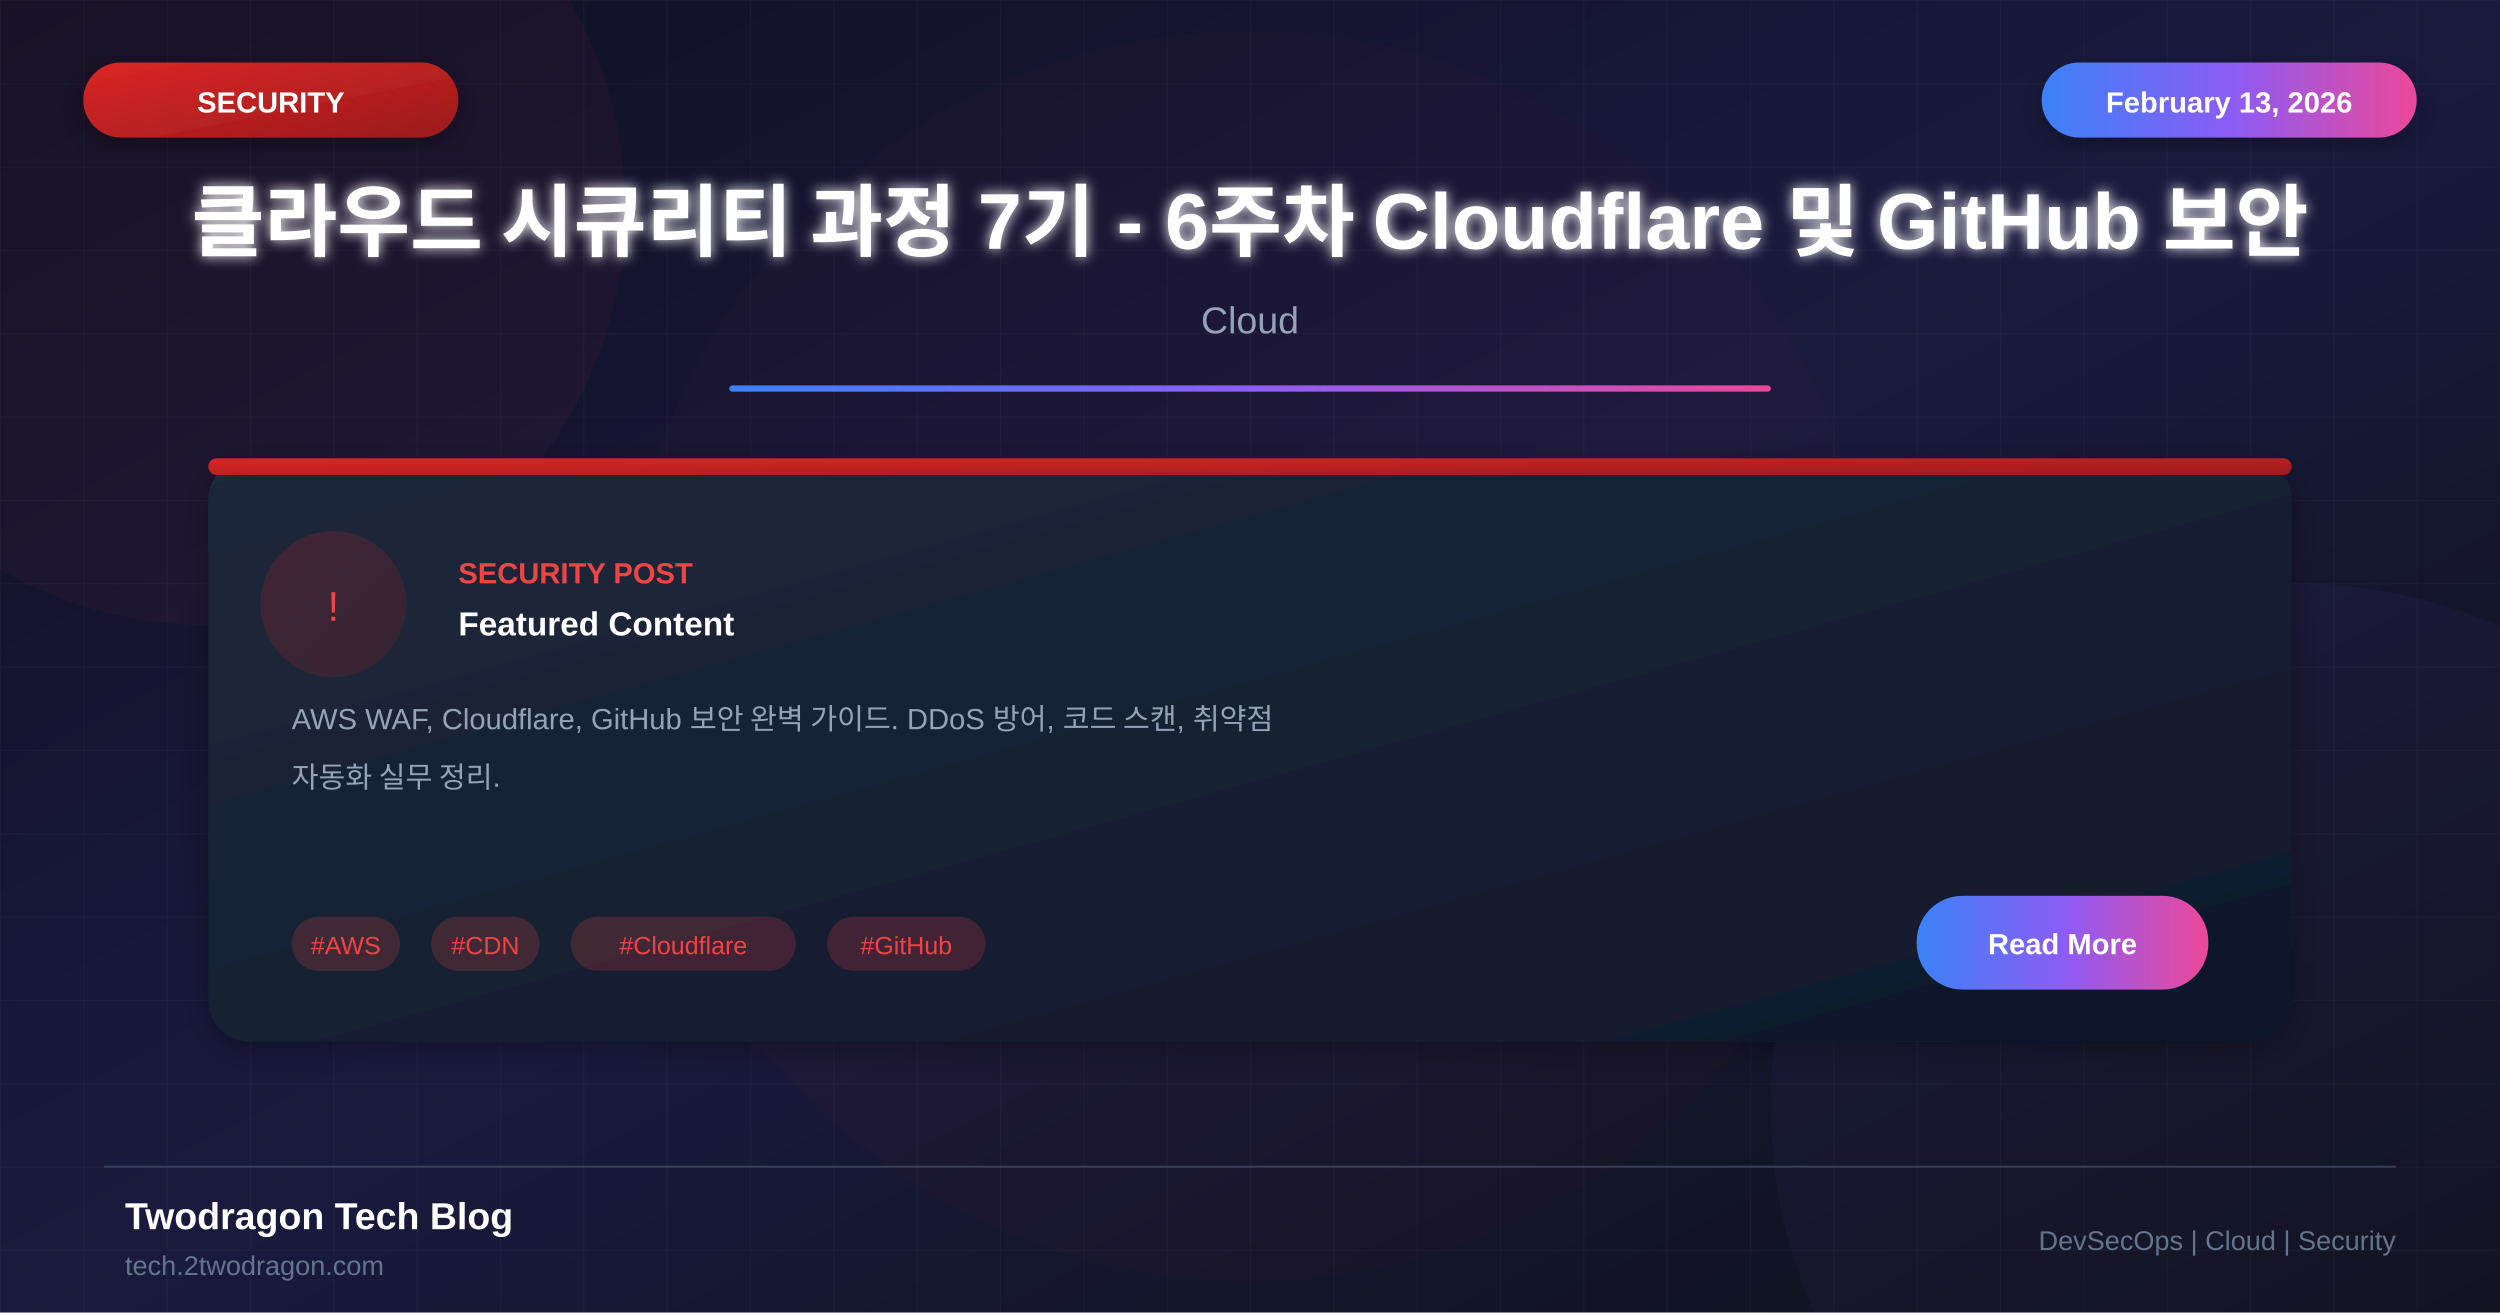
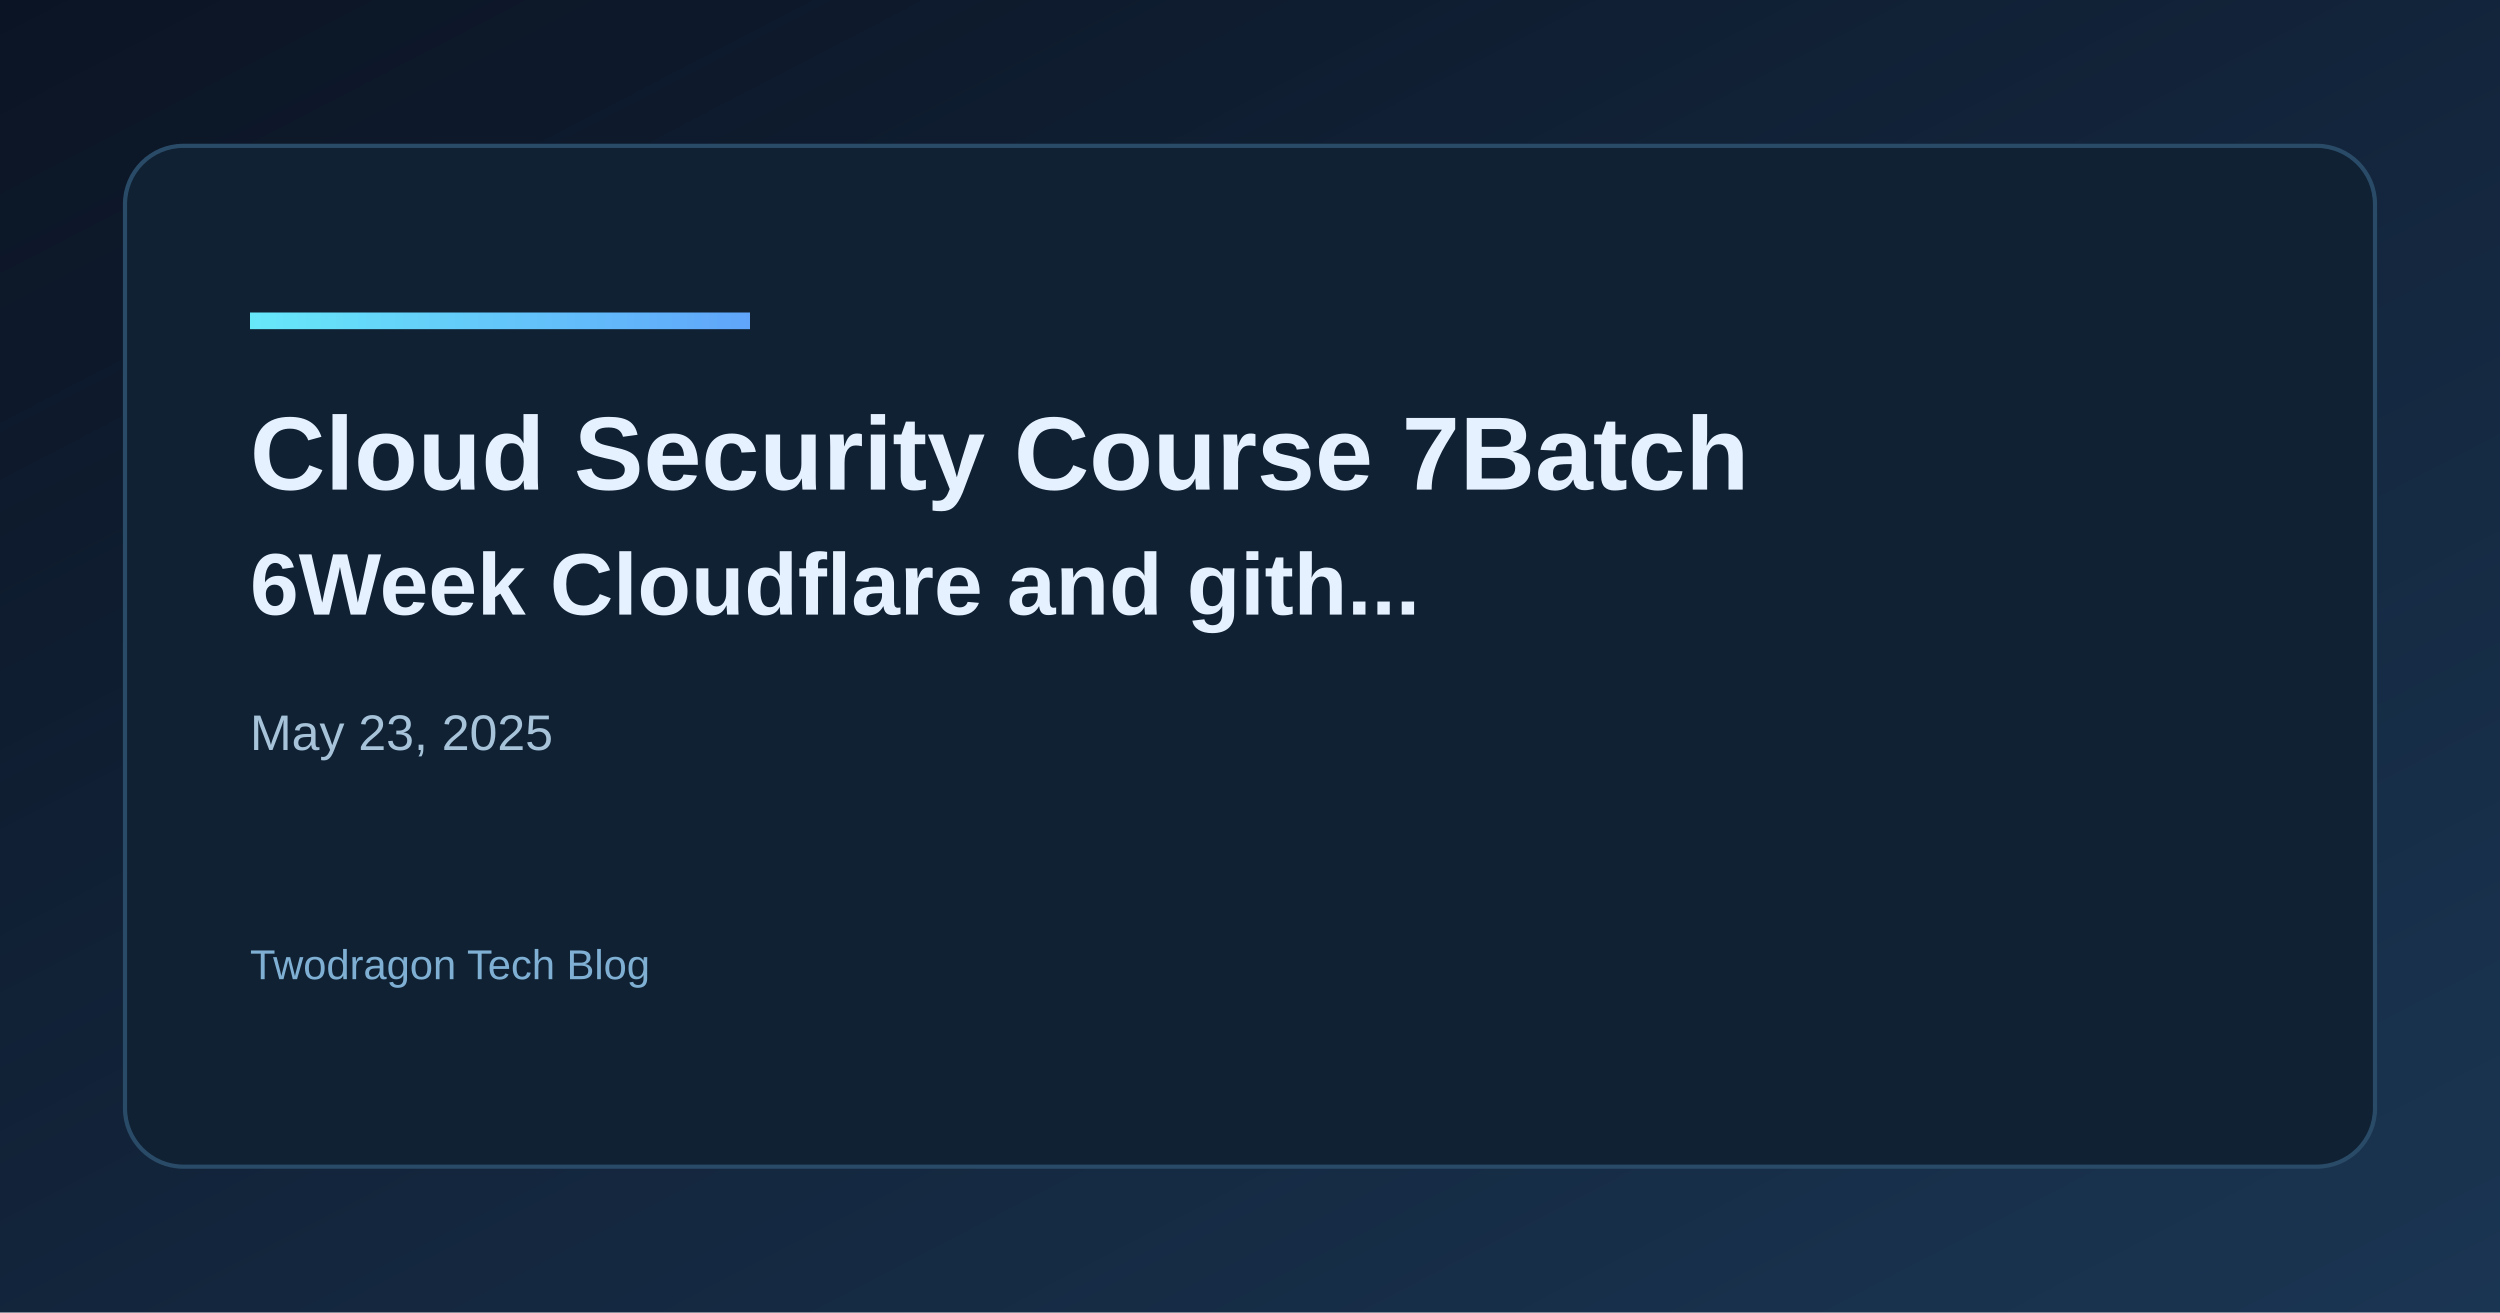
- <svg xmlns="http://www.w3.org/2000/svg" viewBox="0 0 1200 630">
+ <svg xmlns="http://www.w3.org/2000/svg" width="1200" height="630" viewBox="0 0 1200 630">
  <defs>
-     <linearGradient id="bgGradient" x1="0%" y1="0%" x2="100%" y2="100%">
-       <stop offset="0%" style="stop-color:#0f0f23" />
-       <stop offset="50%" style="stop-color:#1a1a3e" />
-       <stop offset="100%" style="stop-color:#0d1117" />
+     <linearGradient id="bg" x1="0" y1="0" x2="1" y2="1">
+       <stop offset="0%" stop-color="#0b1424" />
+       <stop offset="100%" stop-color="#1a3552" />
    </linearGradient>
-     <linearGradient id="cardGradient" x1="0%" y1="0%" x2="100%" y2="100%">
-       <stop offset="0%" style="stop-color:#1e293b" />
-       <stop offset="100%" style="stop-color:#0f172a" />
+     <linearGradient id="accent" x1="0" y1="0" x2="1" y2="0">
+       <stop offset="0%" stop-color="#67e8f9" />
+       <stop offset="100%" stop-color="#60a5fa" />
    </linearGradient>
-     <linearGradient id="redGradient" x1="0%" y1="0%" x2="100%" y2="100%">
-       <stop offset="0%" style="stop-color:#dc2626" />
-       <stop offset="100%" style="stop-color:#991b1b" />
-     </linearGradient>
-     <linearGradient id="accentGradient" x1="0%" y1="0%" x2="100%" y2="0%">
-       <stop offset="0%" style="stop-color:#3b82f6" />
-       <stop offset="50%" style="stop-color:#8b5cf6" />
-       <stop offset="100%" style="stop-color:#ec4899" />
-     </linearGradient>
-     <filter id="glow" x="-50%" y="-50%" width="200%" height="200%">
-       <feGaussianBlur stdDeviation="3" result="blur" />
-       <feMerge>
-         <feMergeNode in="blur" />
-         <feMergeNode in="SourceGraphic" />
-       </feMerge>
-     </filter>
-     <filter id="shadow" x="-20%" y="-20%" width="140%" height="140%">
-       <feDropShadow dx="0" dy="4" stdDeviation="8" flood-color="#000" flood-opacity="0.3" />
-     </filter>
  </defs>
-   <rect width="1200" height="630" fill="url(#bgGradient)" />
-   <pattern id="grid" width="40" height="40" patternUnits="userSpaceOnUse">
-     <path d="M 40 0 L 0 0 0 40" fill="none" stroke="#ffffff" stroke-opacity="0.03" stroke-width="1" />
-   </pattern>
-   <rect width="1200" height="630" fill="url(#grid)" />
-   <circle cx="100" cy="100" r="200" fill="#ef4444" fill-opacity="0.05" />
-   <circle cx="1100" cy="530" r="250" fill="#8b5cf6" fill-opacity="0.05" />
-   <circle cx="600" cy="315" r="300" fill="#dc2626" fill-opacity="0.03" />
-   <rect x="40" y="30" width="180" height="36" rx="18" fill="url(#redGradient)" filter="url(#shadow)" />
-   <text x="130" y="54" font-family="Arial, sans-serif" font-size="14" font-weight="bold" fill="white" text-anchor="middle">SECURITY</text>
-   <rect x="980" y="30" width="180" height="36" rx="18" fill="url(#accentGradient)" filter="url(#shadow)" />
-   <text x="1070" y="54" font-family="Arial, sans-serif" font-size="14" font-weight="bold" fill="white" text-anchor="middle">February 13, 2026</text>
-   <text x="600" y="120" font-family="Arial, sans-serif" font-size="38" font-weight="bold" fill="white" text-anchor="middle" filter="url(#glow)">클라우드 시큐리티 과정 7기 - 6주차 Cloudflare 및 GitHub 보안</text>
-   <text x="600" y="160" font-family="Arial, sans-serif" font-size="18" fill="#94a3b8" text-anchor="middle">Cloud</text>
-   <rect x="350" y="185" width="500" height="3" fill="url(#accentGradient)" rx="1.5" />
-   <g transform="translate(100, 220)">
-     <rect width="1000" height="280" rx="20" fill="url(#cardGradient)" filter="url(#shadow)" />
-     <rect x="0" y="0" width="1000" height="8" rx="4" fill="url(#redGradient)" />
-     <circle cx="60" cy="70" r="35" fill="url(#redGradient)" fill-opacity="0.2" />
-     <text x="60" y="78" font-family="Arial, sans-serif" font-size="20" fill="#ef4444" text-anchor="middle">!</text>
-     <text x="120" y="60" font-family="Arial, sans-serif" font-size="14" font-weight="bold" fill="#ef4444">SECURITY POST</text>
-     <text x="120" y="85" font-family="Arial, sans-serif" font-size="16" font-weight="bold" fill="white">Featured Content</text>
-     <text x="40" y="130" font-family="Arial, sans-serif" font-size="14" fill="#94a3b8">AWS WAF, Cloudflare, GitHub 보안 완벽 가이드. DDoS 방어, 코드 스캔, 취약점</text>
-     <text x="40" y="158" font-family="Arial, sans-serif" font-size="14" fill="#94a3b8">자동화 실무 정리.</text>
-     <rect x="40" y="220" width="52" height="26" rx="13" fill="#ef4444" fill-opacity="0.2" />
-     <text x="66" y="238" font-family="Arial, sans-serif" font-size="12" fill="#ef4444" text-anchor="middle">#AWS</text>
-     <rect x="107" y="220" width="52" height="26" rx="13" fill="#ef4444" fill-opacity="0.2" />
-     <text x="133" y="238" font-family="Arial, sans-serif" font-size="12" fill="#ef4444" text-anchor="middle">#CDN</text>
-     <rect x="174" y="220" width="108" height="26" rx="13" fill="#ef4444" fill-opacity="0.2" />
-     <text x="228" y="238" font-family="Arial, sans-serif" font-size="12" fill="#ef4444" text-anchor="middle">#Cloudflare</text>
-     <rect x="297" y="220" width="76" height="26" rx="13" fill="#ef4444" fill-opacity="0.2" />
-     <text x="335" y="238" font-family="Arial, sans-serif" font-size="12" fill="#ef4444" text-anchor="middle">#GitHub</text>
-     <rect x="820" y="210" width="140" height="45" rx="22" fill="url(#accentGradient)" />
-     <text x="890" y="238" font-family="Arial, sans-serif" font-size="14" font-weight="bold" fill="white" text-anchor="middle">Read More</text>
-   </g>
-   <line x1="50" y1="560" x2="1150" y2="560" stroke="#334155" stroke-width="1" />
-   <text x="60" y="590" font-family="Arial, sans-serif" font-size="18" font-weight="bold" fill="white">Twodragon Tech Blog</text>
-   <text x="60" y="612" font-family="Arial, sans-serif" font-size="13" fill="#64748b">tech.2twodragon.com</text>
-   <text x="1150" y="600" font-family="Arial, sans-serif" font-size="13" fill="#64748b" text-anchor="end">DevSecOps | Cloud | Security</text>
+   <rect width="1200" height="630" fill="url(#bg)" />
+   <rect x="60" y="70" width="1080" height="490" rx="28" fill="#0f2133" stroke="#2a4b68" stroke-width="2" />
+   <rect x="120" y="150" width="240" height="8" fill="url(#accent)" />
+   <text x="120" y="235" fill="#e6f1ff" font-family="Space Grotesk, Arial, sans-serif" font-size="50" font-weight="700">Cloud Security Course 7Batch</text>
+   <text x="120" y="295" fill="#e6f1ff" font-family="Space Grotesk, Arial, sans-serif" font-size="42" font-weight="600">6Week Cloudflare and gith...</text>
+   <text x="120" y="360" fill="#a7c3d9" font-family="Space Grotesk, Arial, sans-serif" font-size="24">May 23, 2025</text>
+   <text x="120" y="470" fill="#7fb0d4" font-family="Space Grotesk, Arial, sans-serif" font-size="20">Twodragon Tech Blog</text>
</svg>
